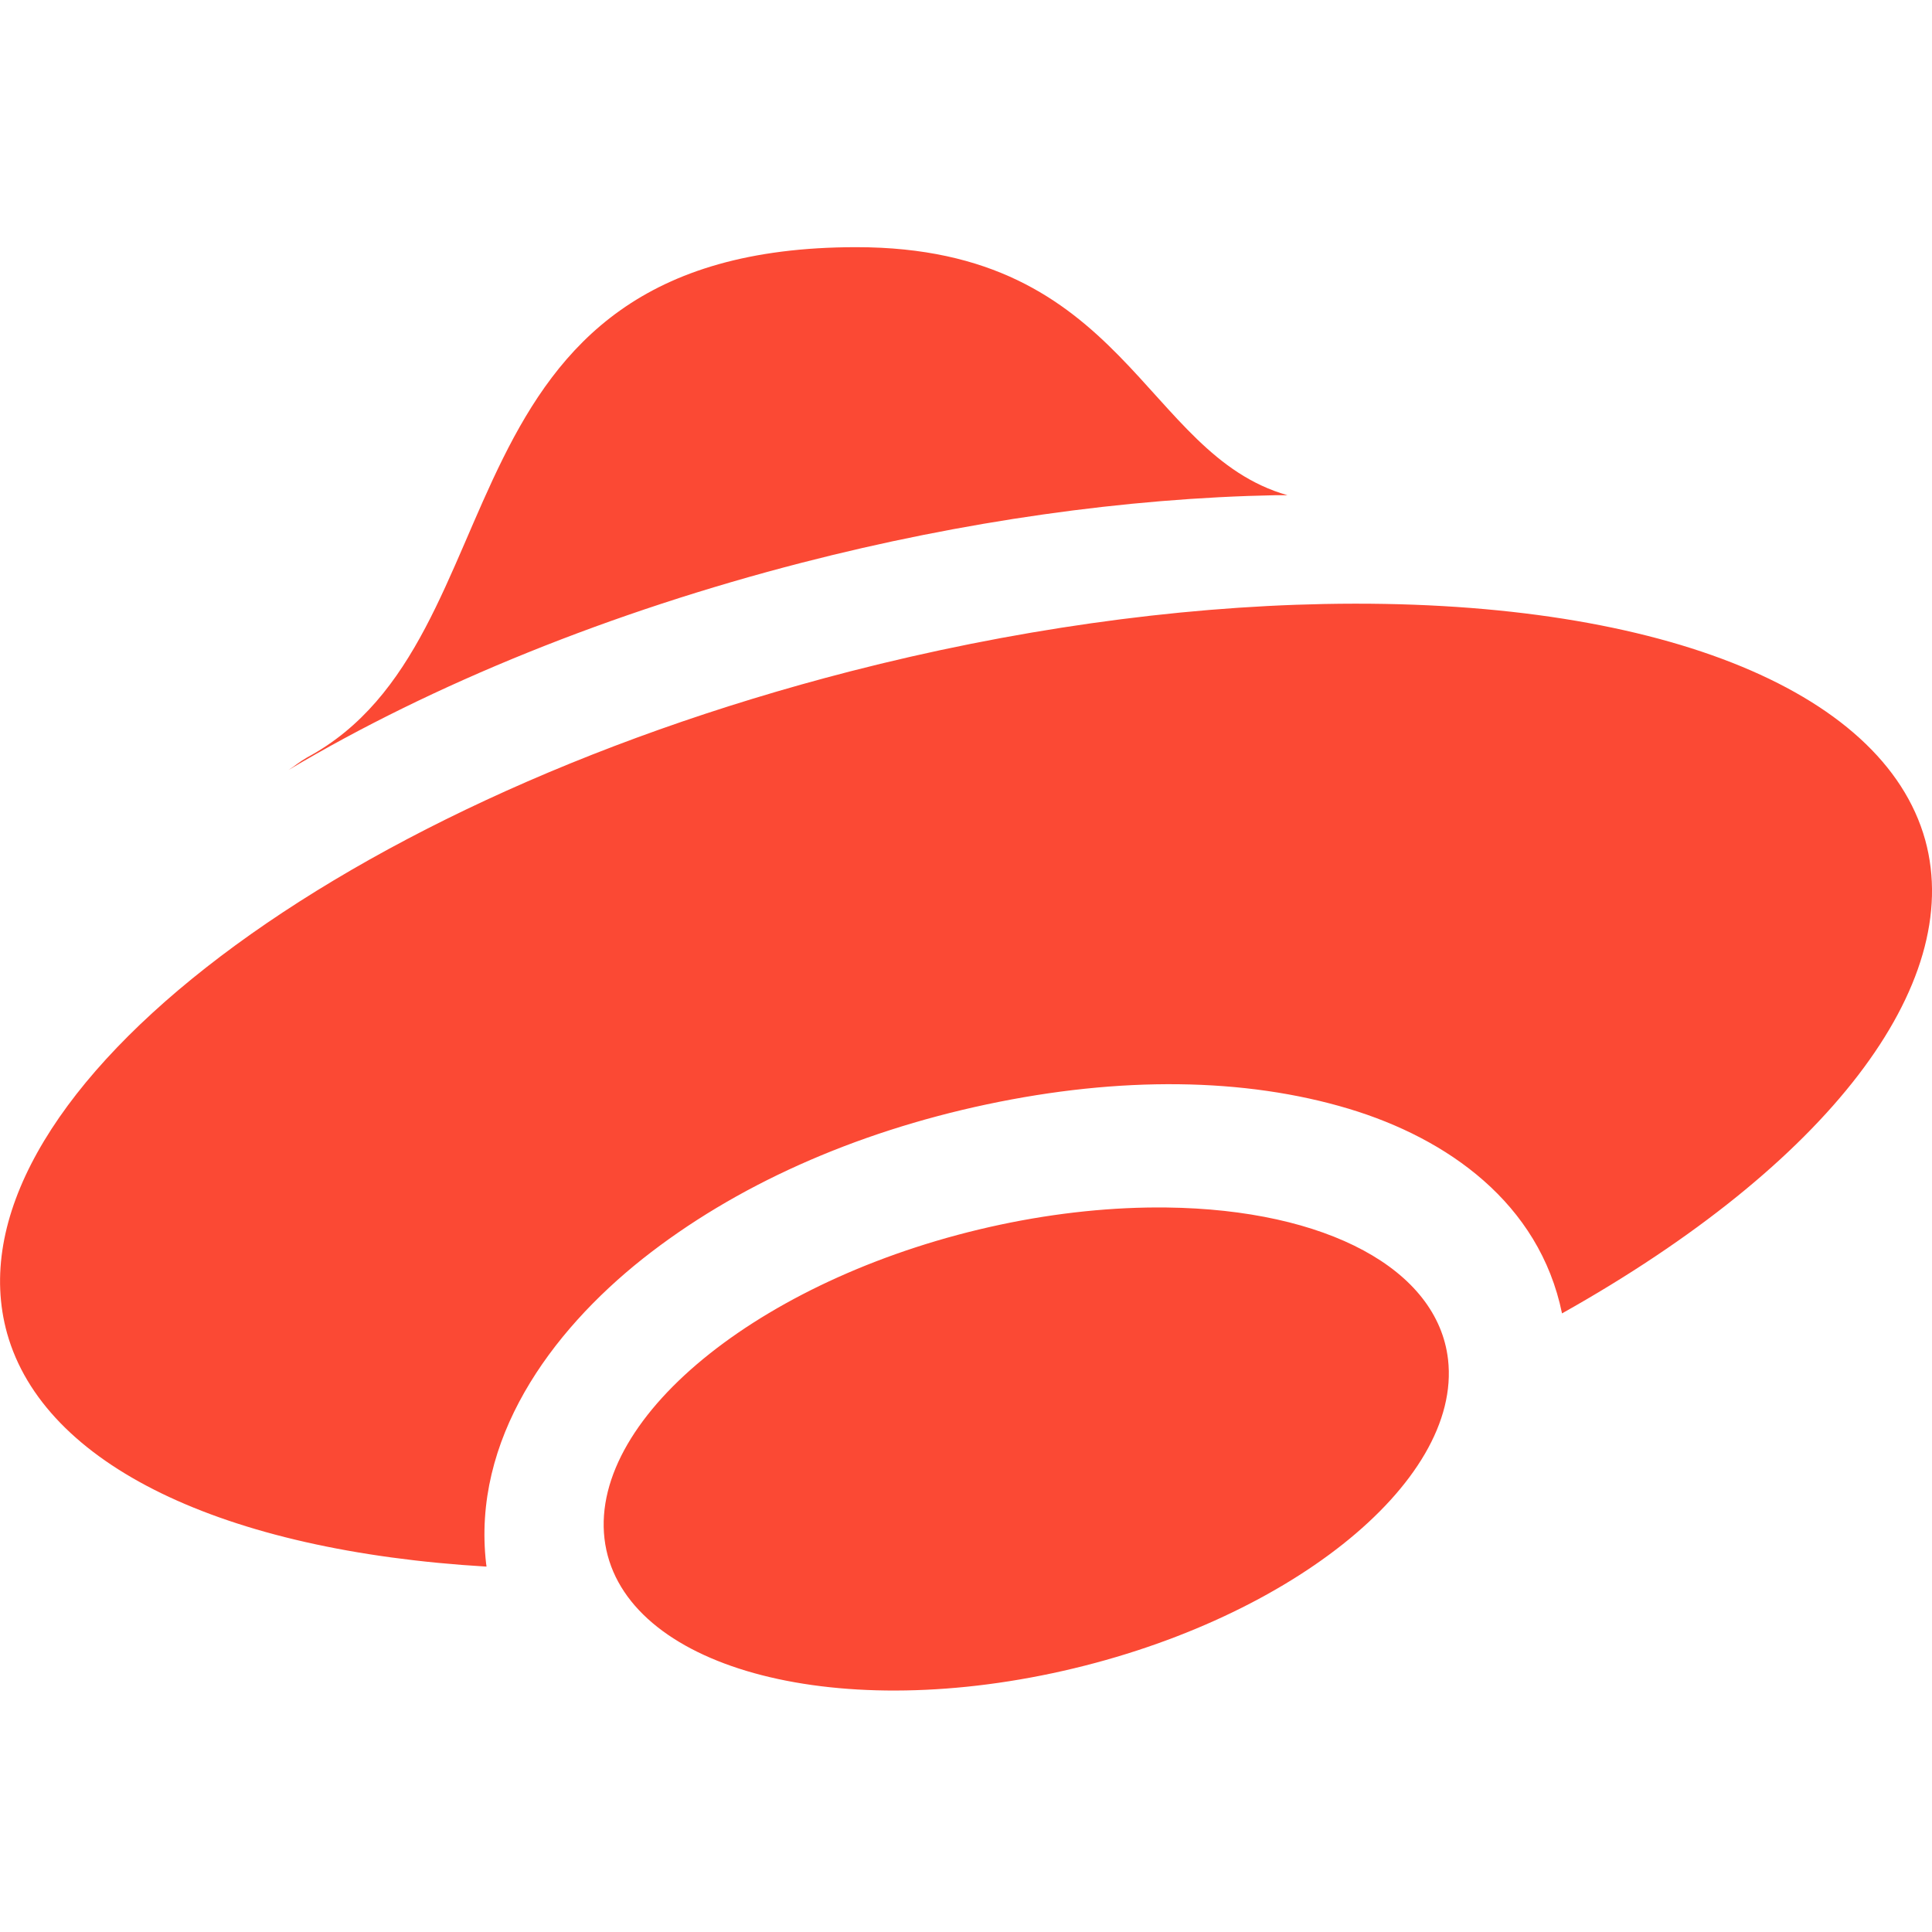
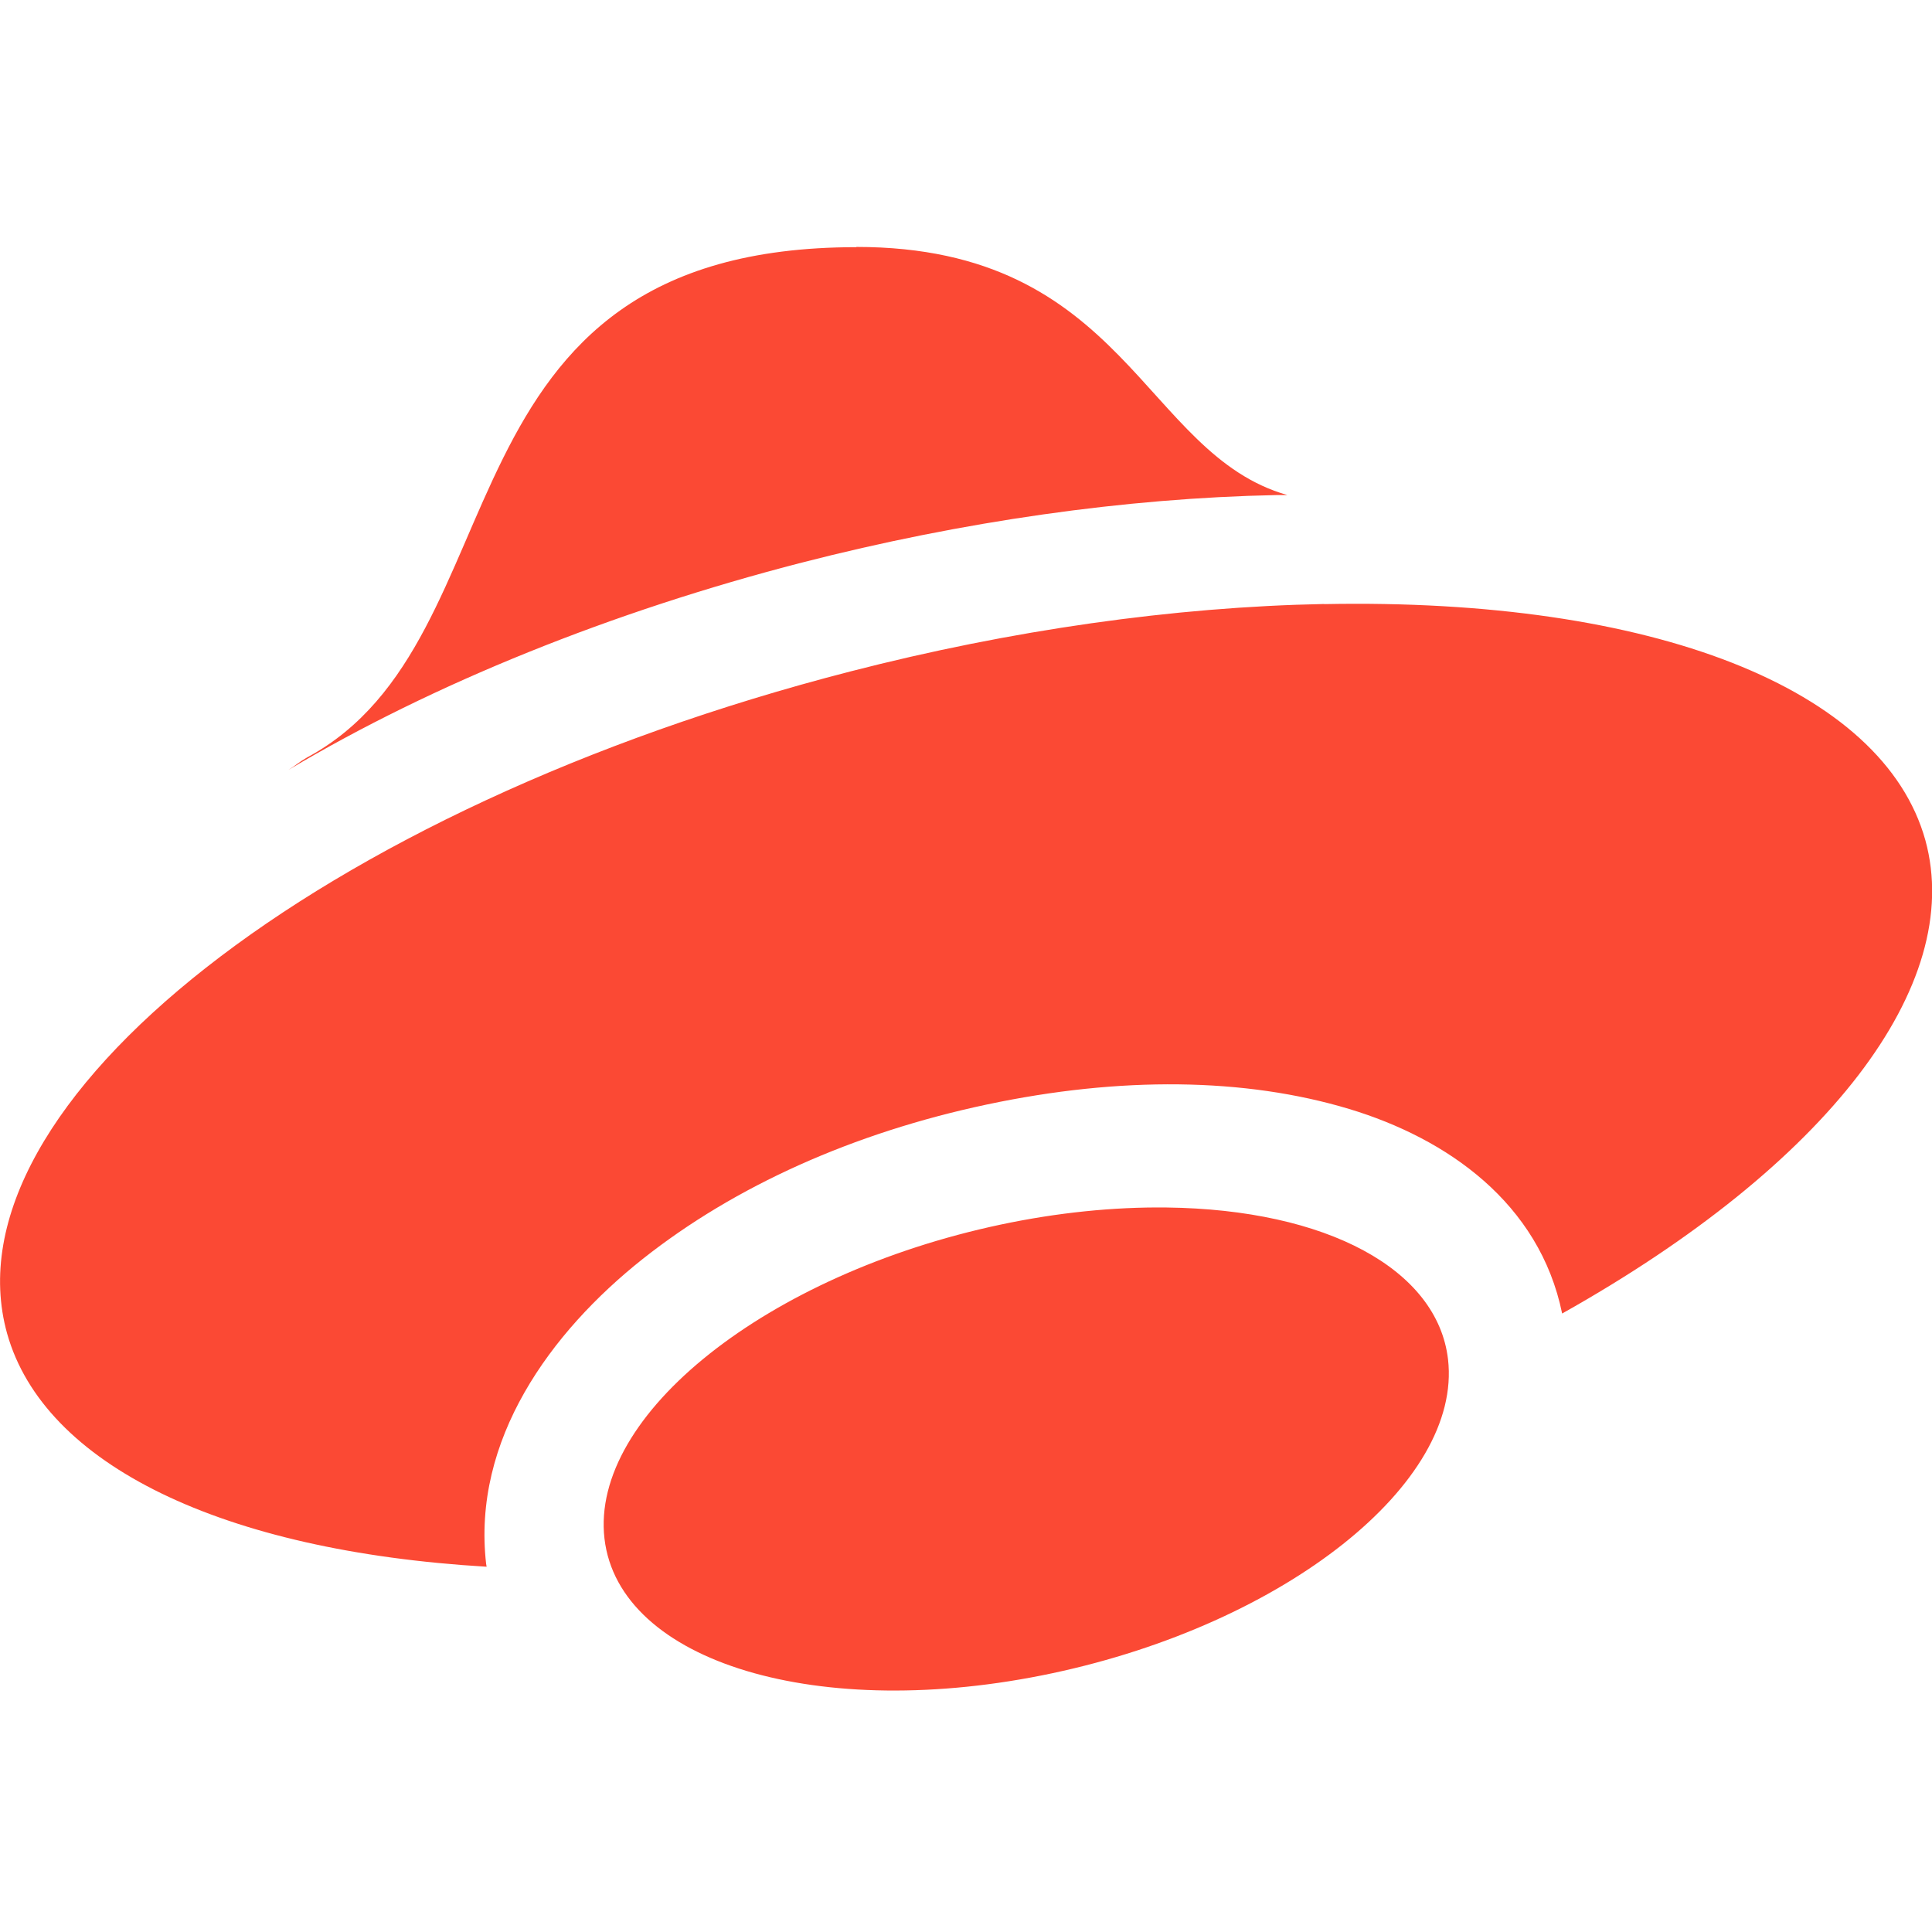
<svg xmlns="http://www.w3.org/2000/svg" width="16" height="16" version="1">
  <defs>
-     <style id="current-color-scheme" type="text/css">
-             .ColorScheme-Text {
-                 color: #ebdbb2;
-             }
- 
-             .ColorScheme-Highlight {
-                 color: #fb4934;
-             }
-         </style>
+     <style id="current-color-scheme" type="text/css">.ColorScheme-Text { color:#ebdbb2; } .ColorScheme-Highlight { color:#458588; } .ColorScheme-NeutralText { color:#fe8019; } .ColorScheme-PositiveText { color:#689d6a; } .ColorScheme-NegativeText { color:#fb4934; }</style>
  </defs>
-   <path style="fill:currentColor" class="ColorScheme-Highlight" d="M 7.092,2.047 C 3.536,2.047 4.364,5.295 2.543,6.273 2.48,6.309 2.445,6.341 2.389,6.377 3.589,5.662 5.069,5.065 6.641,4.66 7.972,4.317 9.322,4.125 10.567,4.101 10.599,4.101 10.631,4.101 10.662,4.101 9.462,3.76 9.33,2.047 7.092,2.047 Z M 10.967,5.002 C 9.722,5.026 8.372,5.218 7.041,5.56 2.655,6.689 -0.471,9.144 0.059,11.043 0.364,12.128 1.836,12.844 4.029,12.974 4.029,12.966 4.027,12.959 4.026,12.951 3.907,11.924 4.559,11.031 5.322,10.425 6.086,9.82 7.069,9.38 8.172,9.146 9.275,8.912 10.308,8.923 11.172,9.183 11.984,9.428 12.748,9.961 12.936,10.877 15.134,9.644 16.274,8.158 15.944,6.957 15.594,5.699 13.685,4.949 10.967,5.002 Z M 9.662,10 A 1.859,3.577 76.001 0 0 8.285,10.142 1.859,3.577 76.001 0 0 5.006,12.742 1.859,3.577 76.001 0 0 8.715,13.857 1.859,3.577 76.001 0 0 11.992,11.258 1.859,3.577 76.001 0 0 9.662,10 Z" />
+   <path class="ColorScheme-NegativeText" d="m7.092 2.047c-3.556 0-2.728 3.248-4.549 4.226-0.063 0.036-0.098 0.068-0.154 0.103 1.2-0.715 2.68-1.312 4.252-1.717 1.331-0.342 2.681-0.534 3.926-0.559 0.032-2e-4 0.064-2e-4 0.095 0-1.2-0.341-1.332-2.055-3.57-2.055zm3.875 2.955c-1.245 0.024-2.595 0.216-3.926 0.559-4.386 1.129-7.512 3.584-6.982 5.483 0.305 1.085 1.778 1.801 3.971 1.931-1e-3 -8e-3 -3e-3 -0.015-0.004-0.023-0.118-1.027 0.533-1.92 1.297-2.526 0.764-0.605 1.746-1.045 2.85-1.279s2.136-0.223 3 0.037c0.812 0.245 1.576 0.778 1.764 1.694 2.198-1.233 3.338-2.719 3.008-3.92-0.35-1.258-2.259-2.008-4.977-1.955zm-1.305 4.998a1.859 3.577 76 0 0-1.377 0.142 1.859 3.577 76 0 0-3.279 2.6 1.859 3.577 76 0 0 3.709 1.115 1.859 3.577 76 0 0 3.277-2.599 1.859 3.577 76 0 0-2.33-1.258z" fill="currentColor" />
</svg>
